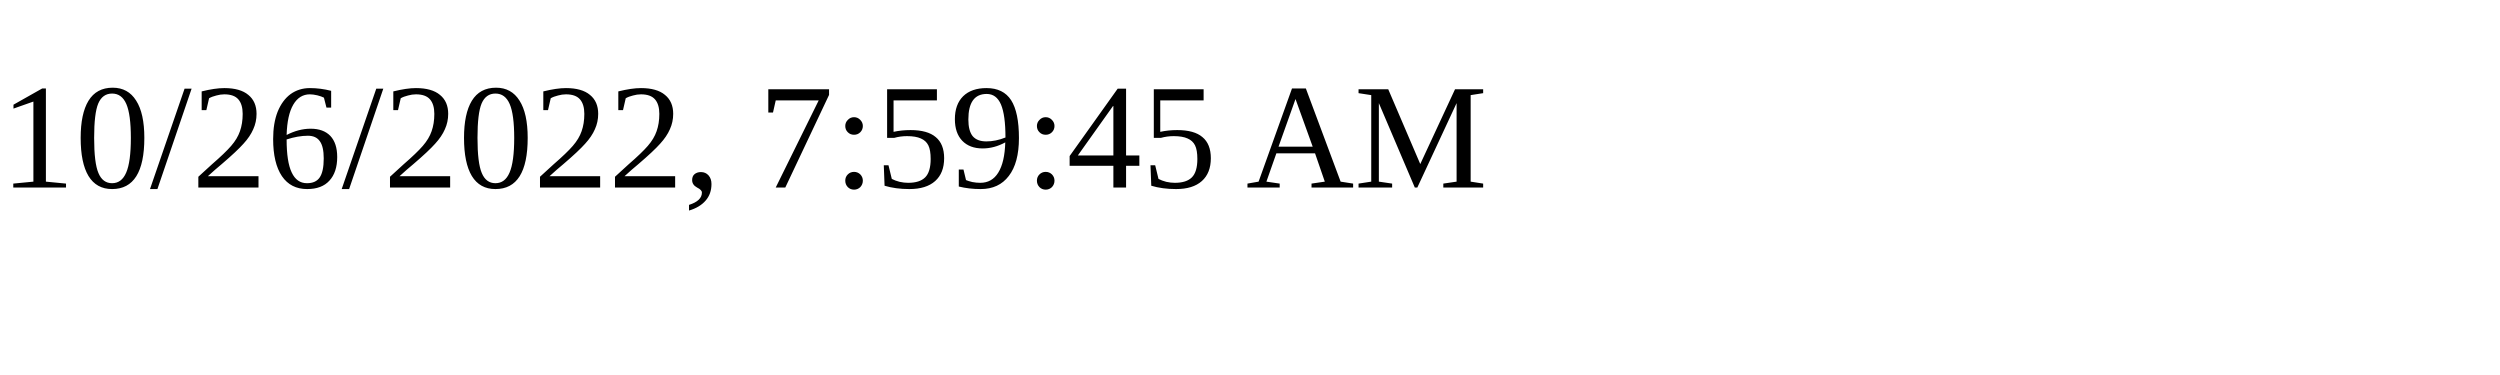
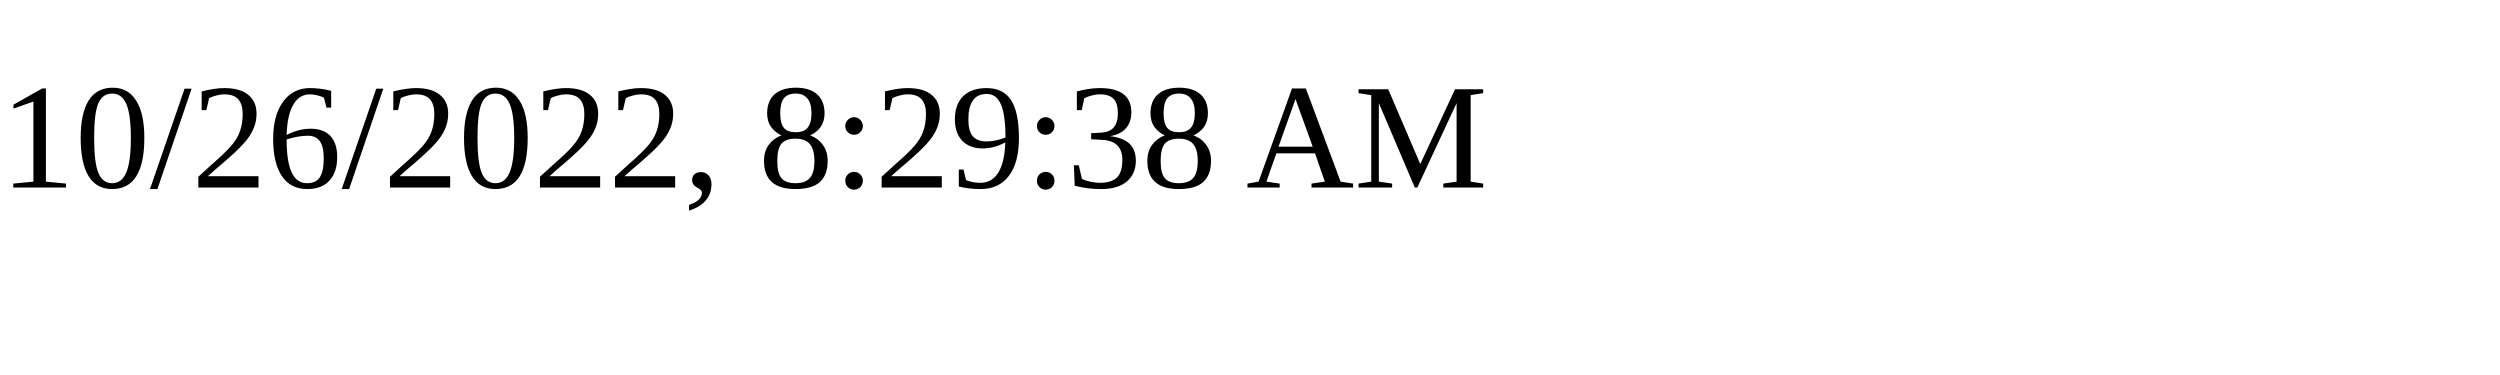
<svg xmlns="http://www.w3.org/2000/svg" height="30" width="200">
-   <text x="0" y="15">10/26/2022, 7:59:45 AM</text>
+   <text x="0" y="15">10/26/2022, 8:29:38 AM</text>
</svg>
